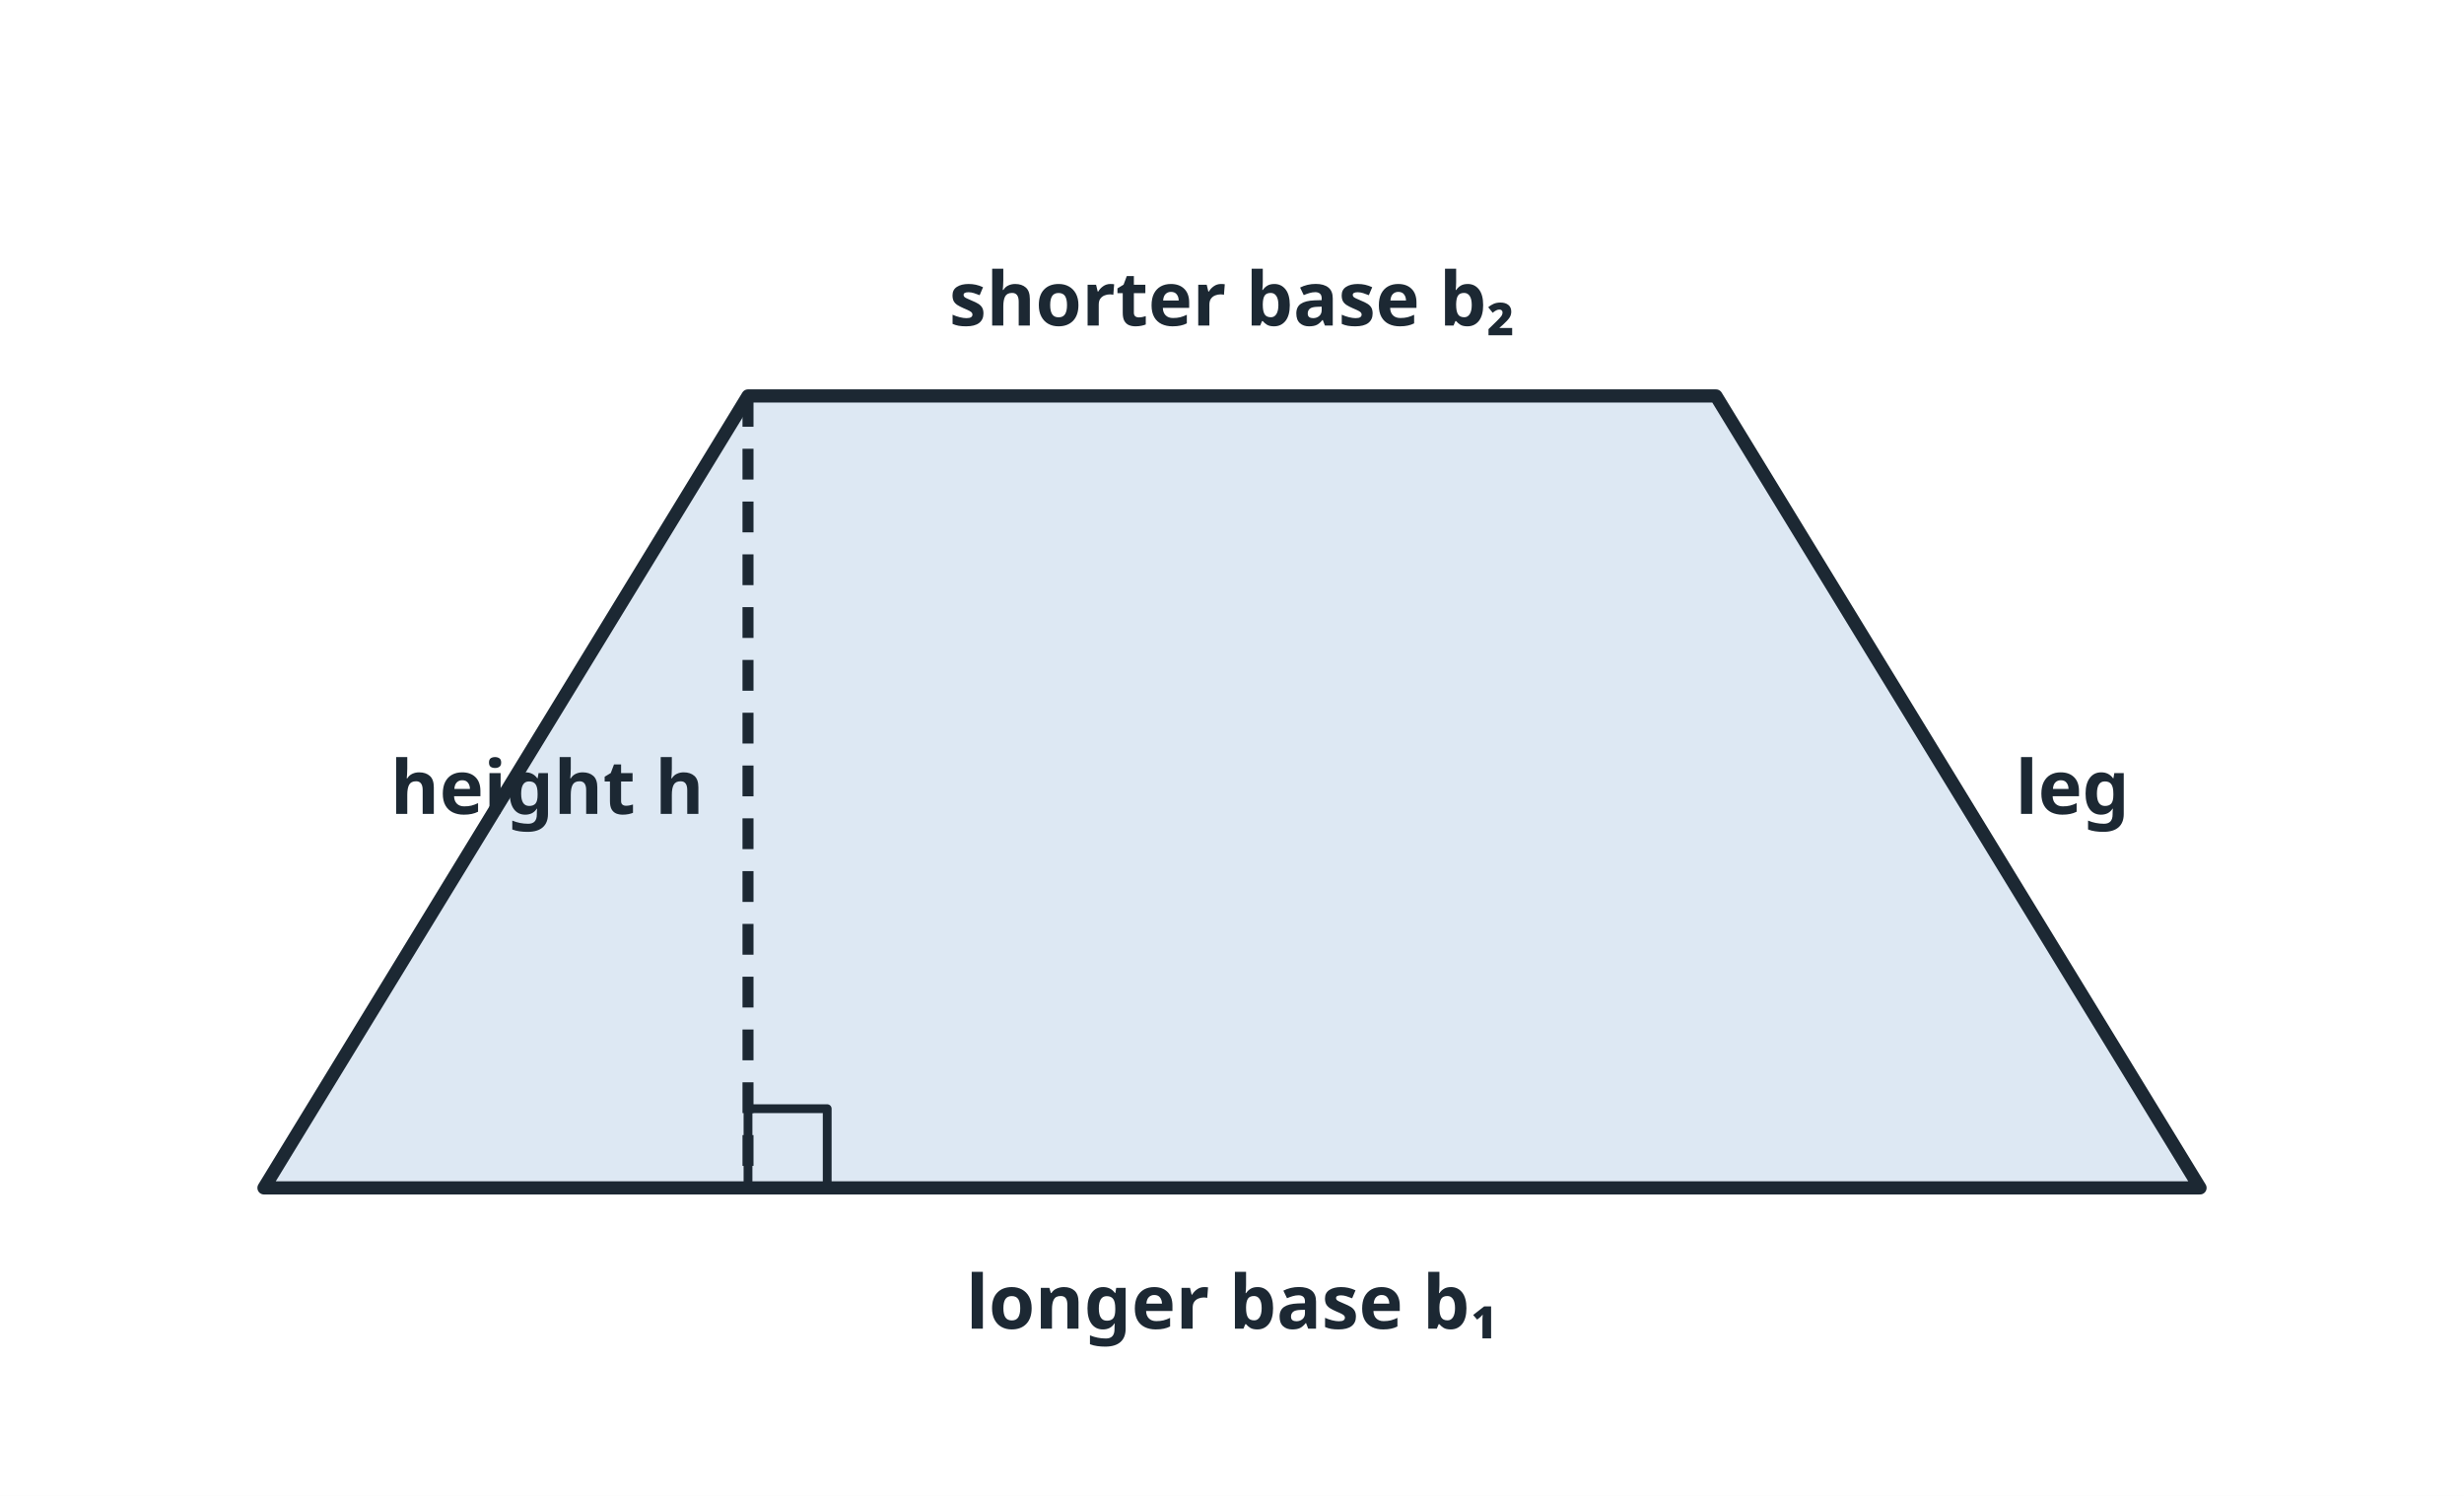
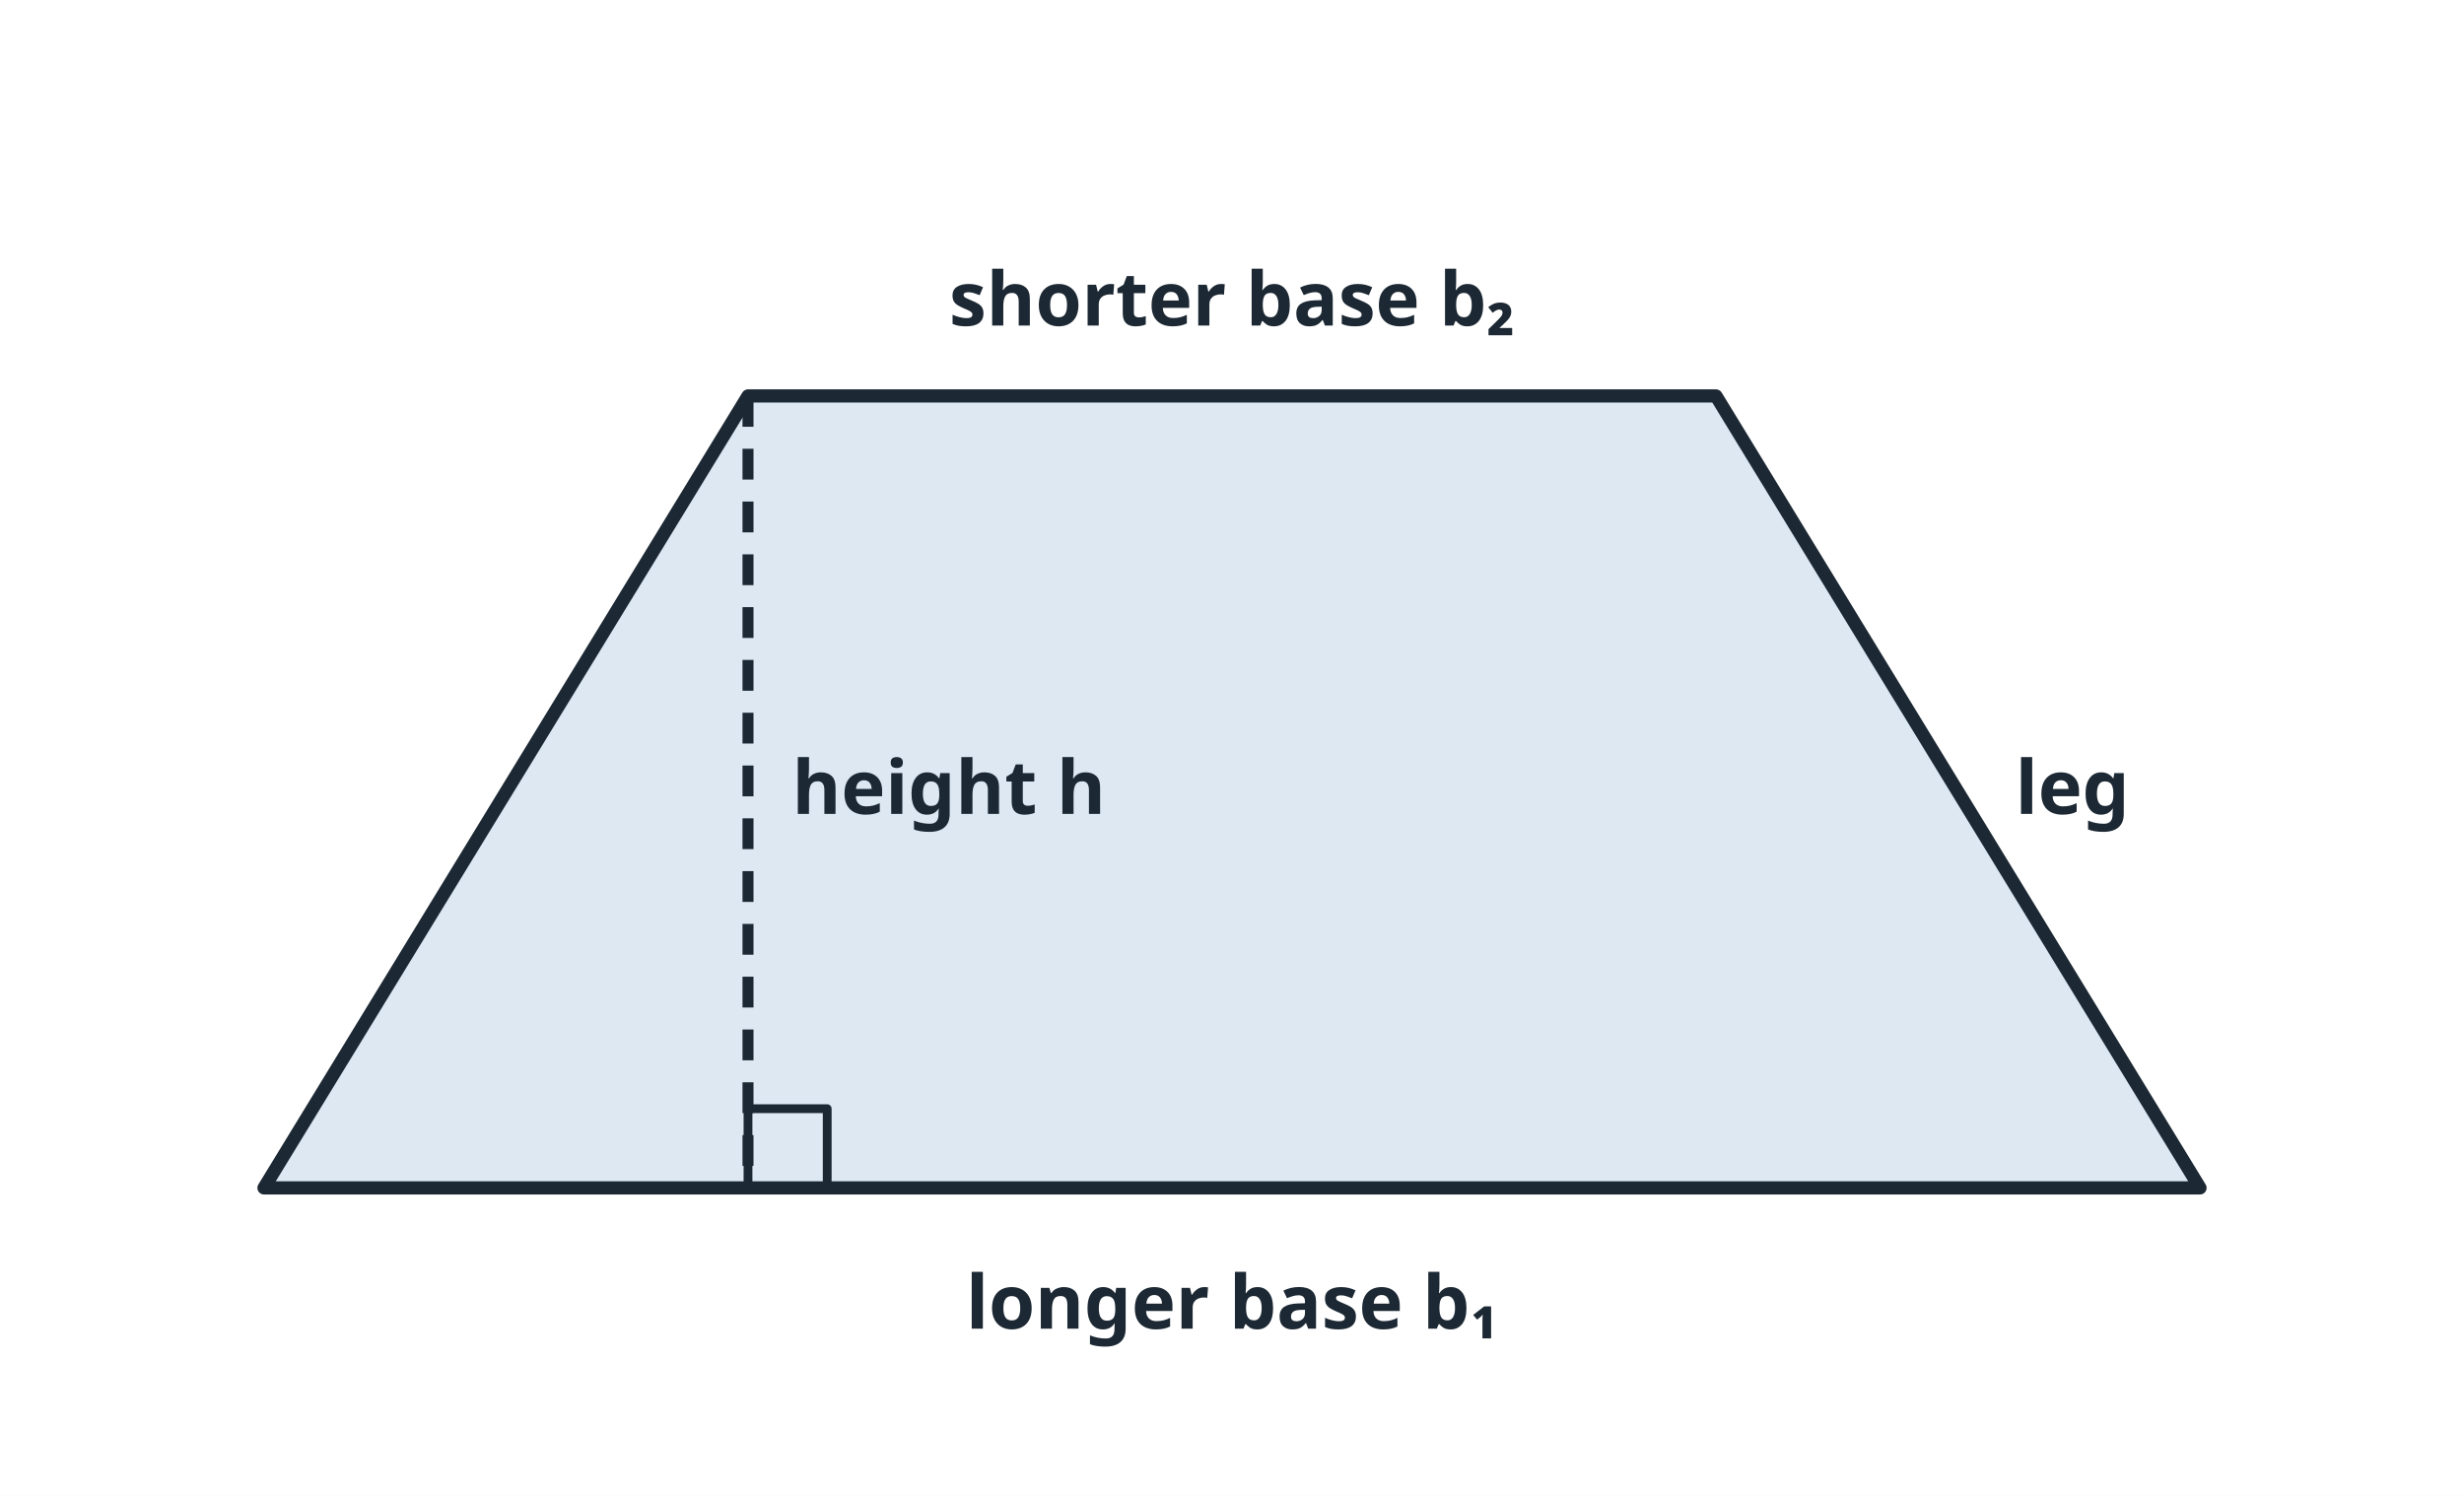
<svg xmlns="http://www.w3.org/2000/svg" viewBox="0 0 560 340" width="560" height="340" font-family="sans-serif" fill="#1c2833">
  <rect width="560" height="340" fill="#ffffff" />
  <polygon points="60.0,270.0 500.0,270.0 390.0,90.0 170.0,90.0" fill="#dde8f3" stroke="#1c2833" stroke-width="3" stroke-linejoin="round" />
  <line x1="170.0" y1="90.0" x2="170.0" y2="270.0" stroke="#1c2833" stroke-width="2.5" stroke-dasharray="7 5" />
  <polygon points="170.0,270.0 188.0,270.0 188.0,252.0 170.0,252.0" fill="none" stroke="#1c2833" stroke-width="2" stroke-linejoin="round" />
  <text x="280.0" y="302.0" font-size="17" text-anchor="middle" font-weight="bold">longer base b₁</text>
  <text x="280.0" y="74.0" font-size="17" text-anchor="middle" font-weight="bold">shorter base b₂</text>
-   <text x="160.0" y="185.0" font-size="17" text-anchor="end" font-weight="bold">height h</text>
+   <text x="180.0" y="185.0" font-size="17" text-anchor="start" font-weight="bold">height h</text>
  <text x="458.0" y="185.0" font-size="17" text-anchor="start" font-weight="bold">leg</text>
</svg>
